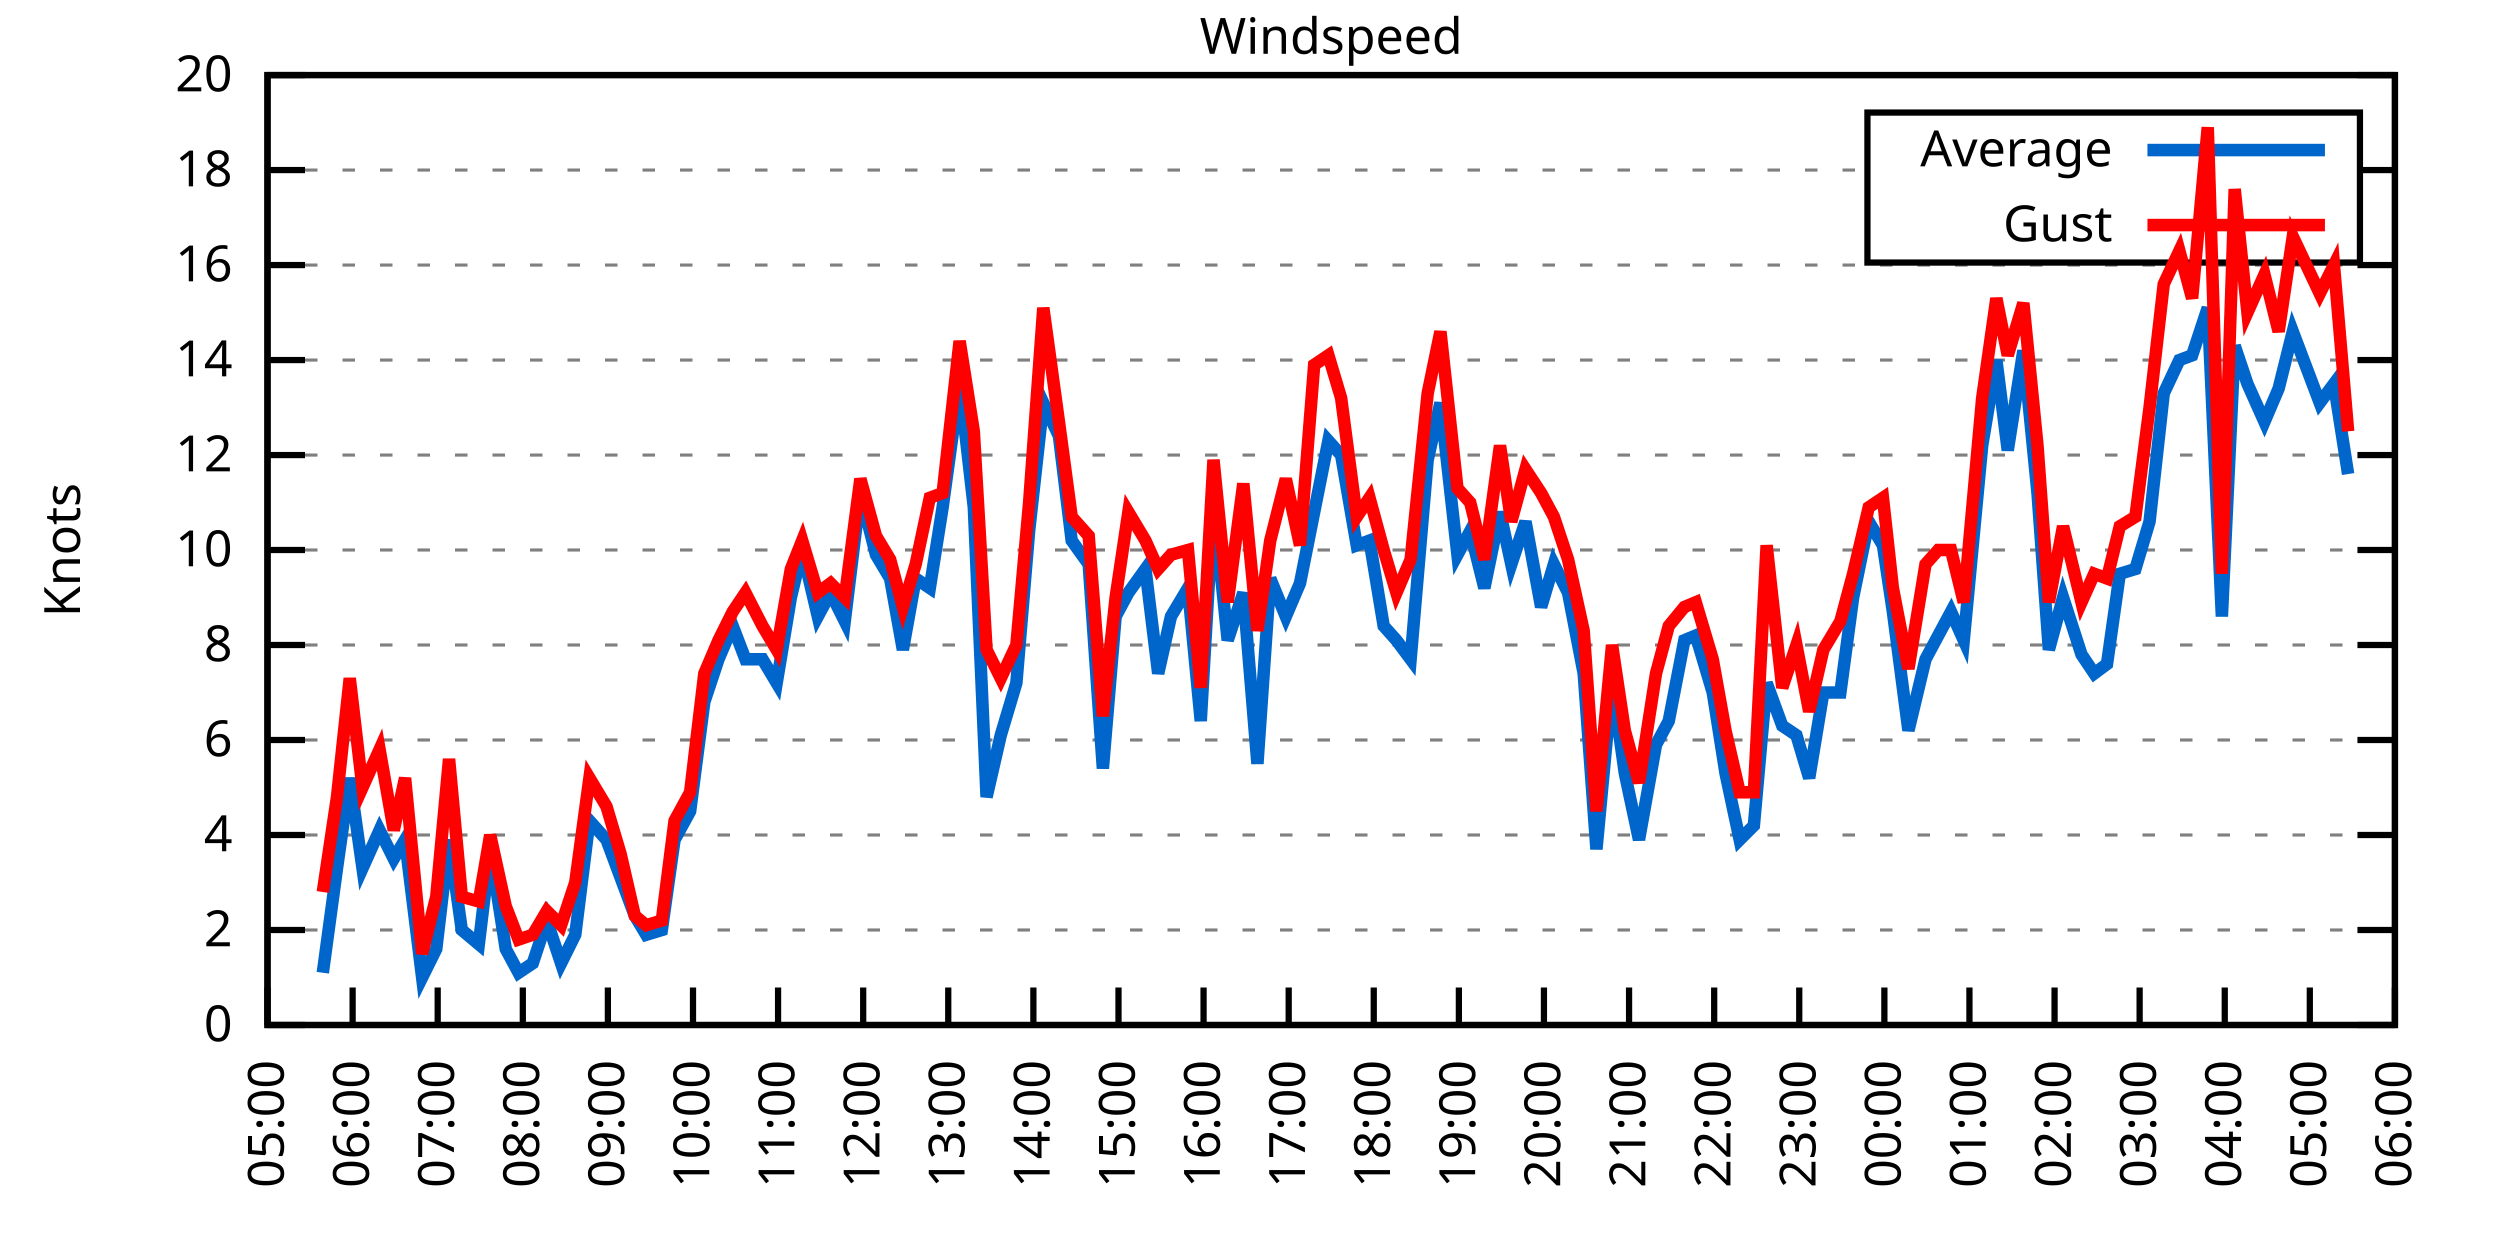
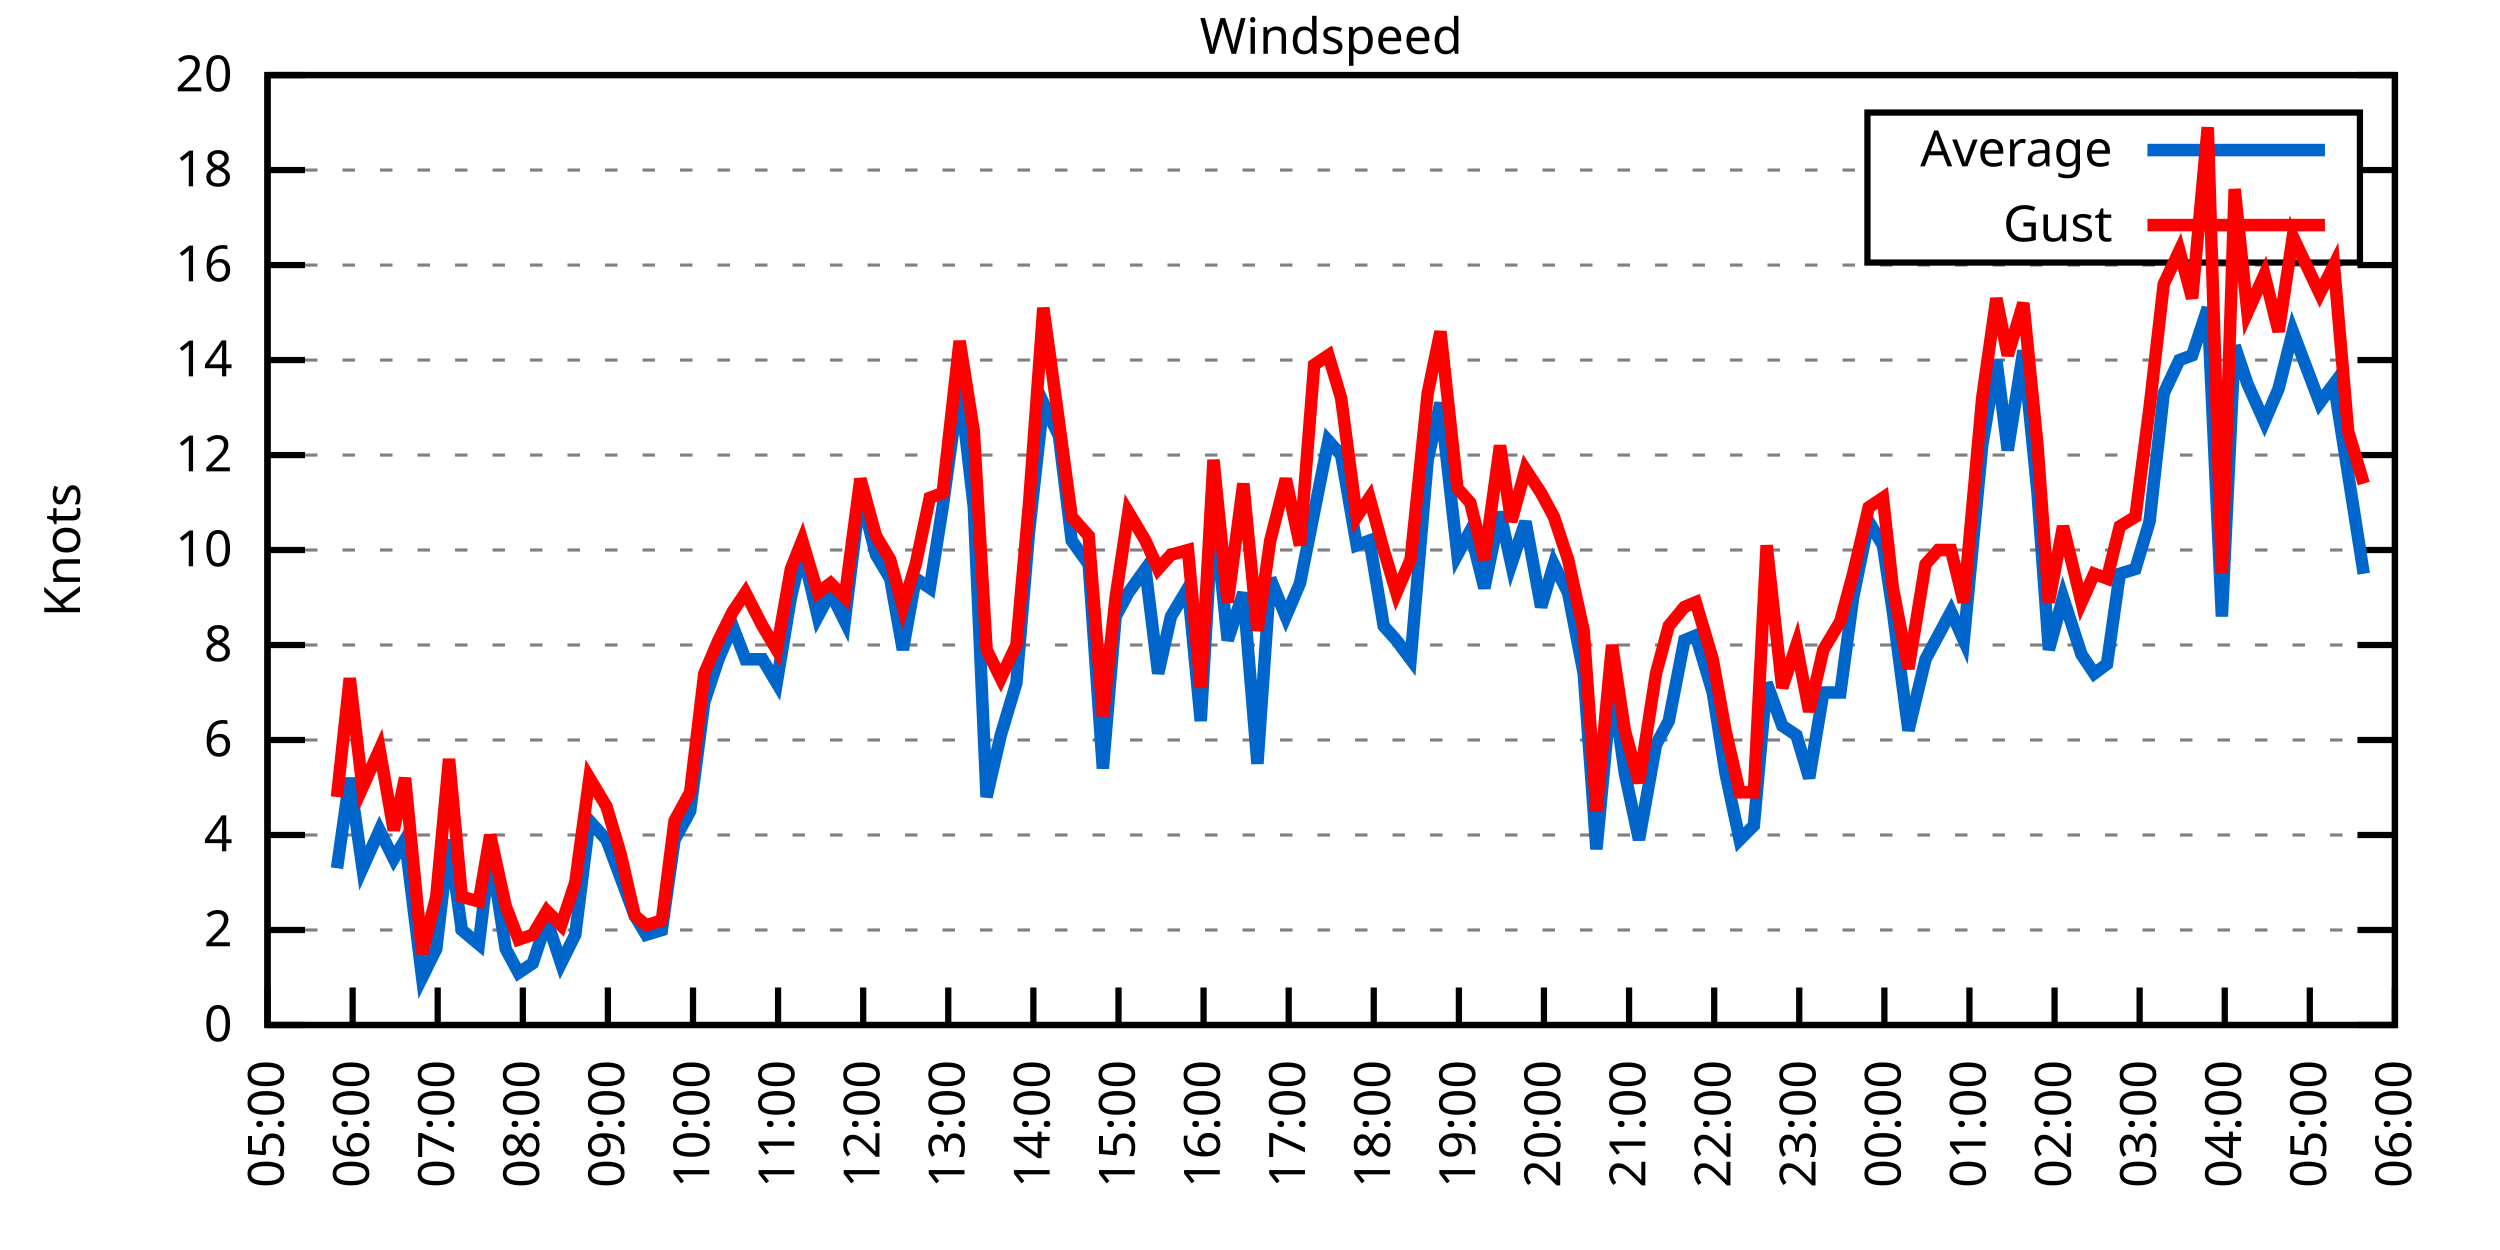
<svg xmlns="http://www.w3.org/2000/svg" xmlns:xlink="http://www.w3.org/1999/xlink" width="400" height="200" viewBox="0 0 400 200">
  <g id="gnuplot_canvas">
    <rect x="0" y="0" width="400" height="200" fill="none" />
    <defs>
      <circle id="gpDot" r="0.5" stroke-width="0.5" stroke="currentColor" />
      <path id="gpPt0" stroke-width="0.333" stroke="currentColor" d="M-1,0 h2 M0,-1 v2" />
      <path id="gpPt1" stroke-width="0.333" stroke="currentColor" d="M-1,-1 L1,1 M1,-1 L-1,1" />
      <path id="gpPt2" stroke-width="0.333" stroke="currentColor" d="M-1,0 L1,0 M0,-1 L0,1 M-1,-1 L1,1 M-1,1 L1,-1" />
      <rect id="gpPt3" stroke-width="0.333" stroke="currentColor" x="-1" y="-1" width="2" height="2" />
      <rect id="gpPt4" stroke-width="0.333" stroke="currentColor" fill="currentColor" x="-1" y="-1" width="2" height="2" />
      <circle id="gpPt5" stroke-width="0.333" stroke="currentColor" cx="0" cy="0" r="1" />
      <use xlink:href="#gpPt5" id="gpPt6" fill="currentColor" stroke="none" />
      <path id="gpPt7" stroke-width="0.333" stroke="currentColor" d="M0,-1.33 L-1.33,0.67 L1.33,0.67 z" />
      <use xlink:href="#gpPt7" id="gpPt8" fill="currentColor" stroke="none" />
      <use xlink:href="#gpPt7" id="gpPt9" stroke="currentColor" transform="rotate(180)" />
      <use xlink:href="#gpPt9" id="gpPt10" fill="currentColor" stroke="none" />
      <use xlink:href="#gpPt3" id="gpPt11" stroke="currentColor" transform="rotate(45)" />
      <use xlink:href="#gpPt11" id="gpPt12" fill="currentColor" stroke="none" />
      <path id="gpPt13" stroke-width="0.333" stroke="currentColor" d="M0,1.330 L1.265,0.411 L0.782,-1.067 L-0.782,-1.076 L-1.265,0.411 z" />
      <use xlink:href="#gpPt13" id="gpPt14" fill="currentColor" stroke="none" />
      <filter id="textbox" filterUnits="objectBoundingBox" x="0" y="0" height="1" width="1">
        <feFlood flood-color="white" flood-opacity="1" result="bgnd" />
        <feComposite in="SourceGraphic" in2="bgnd" operator="atop" />
      </filter>
      <filter id="greybox" filterUnits="objectBoundingBox" x="0" y="0" height="1" width="1">
        <feFlood flood-color="lightgrey" flood-opacity="1" result="grey" />
        <feComposite in="SourceGraphic" in2="grey" operator="atop" />
      </filter>
    </defs>
    <g fill="none" color="white" stroke="currentColor" stroke-width="1.00" stroke-linecap="butt" stroke-linejoin="miter">
</g>
    <g fill="none" color="black" stroke="currentColor" stroke-width="1.00" stroke-linecap="butt" stroke-linejoin="miter">
      <g stroke="none" shape-rendering="crispEdges">
        <polygon fill="rgb(255, 255, 255)" points="42.80,164.00 383.18,164.00 383.18,12.02 42.80,12.02 " />
      </g>
    </g>
    <g fill="none" color="black" stroke="currentColor" stroke-width="1.00" stroke-linecap="butt" stroke-linejoin="miter">
</g>
    <g fill="none" color="black" stroke="black" stroke-width="0.50" stroke-linecap="butt" stroke-linejoin="miter">
</g>
    <g fill="none" color="gray" stroke="currentColor" stroke-width="0.50" stroke-linecap="butt" stroke-linejoin="miter">
      <path stroke="gray" stroke-dasharray="2,4" class="gridline" d="M42.80,164.00 L383.19,164.00  " />
    </g>
    <g fill="none" color="gray" stroke="gray" stroke-width="1.00" stroke-linecap="butt" stroke-linejoin="miter">
</g>
    <g fill="none" color="black" stroke="currentColor" stroke-width="1.00" stroke-linecap="butt" stroke-linejoin="miter">
      <path stroke="black" d="M42.80,164.00 L48.80,164.00 M383.19,164.00 L377.19,164.00  " />
      <g transform="translate(37.20,166.60)" stroke="none" fill="black" font-family="Sans" font-size="8.00" text-anchor="end">
        <text>
          <tspan font-family="Sans"> 0</tspan>
        </text>
      </g>
    </g>
    <g fill="none" color="black" stroke="currentColor" stroke-width="1.00" stroke-linecap="butt" stroke-linejoin="miter">
</g>
    <g fill="none" color="black" stroke="black" stroke-width="0.50" stroke-linecap="butt" stroke-linejoin="miter">
</g>
    <g fill="none" color="gray" stroke="currentColor" stroke-width="0.50" stroke-linecap="butt" stroke-linejoin="miter">
      <path stroke="gray" stroke-dasharray="2,4" class="gridline" d="M42.80,148.80 L383.19,148.80  " />
    </g>
    <g fill="none" color="gray" stroke="gray" stroke-width="1.00" stroke-linecap="butt" stroke-linejoin="miter">
</g>
    <g fill="none" color="black" stroke="currentColor" stroke-width="1.00" stroke-linecap="butt" stroke-linejoin="miter">
      <path stroke="black" d="M42.80,148.80 L48.80,148.80 M383.19,148.80 L377.19,148.80  " />
      <g transform="translate(37.20,151.40)" stroke="none" fill="black" font-family="Sans" font-size="8.00" text-anchor="end">
        <text>
          <tspan font-family="Sans"> 2</tspan>
        </text>
      </g>
    </g>
    <g fill="none" color="black" stroke="currentColor" stroke-width="1.00" stroke-linecap="butt" stroke-linejoin="miter">
</g>
    <g fill="none" color="black" stroke="black" stroke-width="0.50" stroke-linecap="butt" stroke-linejoin="miter">
</g>
    <g fill="none" color="gray" stroke="currentColor" stroke-width="0.50" stroke-linecap="butt" stroke-linejoin="miter">
      <path stroke="gray" stroke-dasharray="2,4" class="gridline" d="M42.80,133.60 L383.19,133.60  " />
    </g>
    <g fill="none" color="gray" stroke="gray" stroke-width="1.00" stroke-linecap="butt" stroke-linejoin="miter">
</g>
    <g fill="none" color="black" stroke="currentColor" stroke-width="1.00" stroke-linecap="butt" stroke-linejoin="miter">
      <path stroke="black" d="M42.80,133.60 L48.80,133.60 M383.19,133.60 L377.19,133.60  " />
      <g transform="translate(37.20,136.20)" stroke="none" fill="black" font-family="Sans" font-size="8.00" text-anchor="end">
        <text>
          <tspan font-family="Sans"> 4</tspan>
        </text>
      </g>
    </g>
    <g fill="none" color="black" stroke="currentColor" stroke-width="1.00" stroke-linecap="butt" stroke-linejoin="miter">
</g>
    <g fill="none" color="black" stroke="black" stroke-width="0.50" stroke-linecap="butt" stroke-linejoin="miter">
</g>
    <g fill="none" color="gray" stroke="currentColor" stroke-width="0.50" stroke-linecap="butt" stroke-linejoin="miter">
      <path stroke="gray" stroke-dasharray="2,4" class="gridline" d="M42.80,118.40 L383.19,118.40  " />
    </g>
    <g fill="none" color="gray" stroke="gray" stroke-width="1.00" stroke-linecap="butt" stroke-linejoin="miter">
</g>
    <g fill="none" color="black" stroke="currentColor" stroke-width="1.00" stroke-linecap="butt" stroke-linejoin="miter">
      <path stroke="black" d="M42.80,118.40 L48.80,118.40 M383.19,118.40 L377.19,118.40  " />
      <g transform="translate(37.20,121.00)" stroke="none" fill="black" font-family="Sans" font-size="8.00" text-anchor="end">
        <text>
          <tspan font-family="Sans"> 6</tspan>
        </text>
      </g>
    </g>
    <g fill="none" color="black" stroke="currentColor" stroke-width="1.00" stroke-linecap="butt" stroke-linejoin="miter">
</g>
    <g fill="none" color="black" stroke="black" stroke-width="0.50" stroke-linecap="butt" stroke-linejoin="miter">
</g>
    <g fill="none" color="gray" stroke="currentColor" stroke-width="0.50" stroke-linecap="butt" stroke-linejoin="miter">
      <path stroke="gray" stroke-dasharray="2,4" class="gridline" d="M42.80,103.20 L383.19,103.20  " />
    </g>
    <g fill="none" color="gray" stroke="gray" stroke-width="1.00" stroke-linecap="butt" stroke-linejoin="miter">
</g>
    <g fill="none" color="black" stroke="currentColor" stroke-width="1.00" stroke-linecap="butt" stroke-linejoin="miter">
      <path stroke="black" d="M42.80,103.20 L48.80,103.20 M383.19,103.20 L377.19,103.20  " />
      <g transform="translate(37.20,105.80)" stroke="none" fill="black" font-family="Sans" font-size="8.00" text-anchor="end">
        <text>
          <tspan font-family="Sans"> 8</tspan>
        </text>
      </g>
    </g>
    <g fill="none" color="black" stroke="currentColor" stroke-width="1.00" stroke-linecap="butt" stroke-linejoin="miter">
</g>
    <g fill="none" color="black" stroke="black" stroke-width="0.50" stroke-linecap="butt" stroke-linejoin="miter">
</g>
    <g fill="none" color="gray" stroke="currentColor" stroke-width="0.50" stroke-linecap="butt" stroke-linejoin="miter">
      <path stroke="gray" stroke-dasharray="2,4" class="gridline" d="M42.80,88.00 L383.19,88.00  " />
    </g>
    <g fill="none" color="gray" stroke="gray" stroke-width="1.00" stroke-linecap="butt" stroke-linejoin="miter">
</g>
    <g fill="none" color="black" stroke="currentColor" stroke-width="1.00" stroke-linecap="butt" stroke-linejoin="miter">
      <path stroke="black" d="M42.80,88.00 L48.80,88.00 M383.19,88.00 L377.19,88.00  " />
      <g transform="translate(37.20,90.60)" stroke="none" fill="black" font-family="Sans" font-size="8.00" text-anchor="end">
        <text>
          <tspan font-family="Sans"> 10</tspan>
        </text>
      </g>
    </g>
    <g fill="none" color="black" stroke="currentColor" stroke-width="1.00" stroke-linecap="butt" stroke-linejoin="miter">
</g>
    <g fill="none" color="black" stroke="black" stroke-width="0.50" stroke-linecap="butt" stroke-linejoin="miter">
</g>
    <g fill="none" color="gray" stroke="currentColor" stroke-width="0.50" stroke-linecap="butt" stroke-linejoin="miter">
      <path stroke="gray" stroke-dasharray="2,4" class="gridline" d="M42.80,72.81 L383.19,72.81  " />
    </g>
    <g fill="none" color="gray" stroke="gray" stroke-width="1.00" stroke-linecap="butt" stroke-linejoin="miter">
</g>
    <g fill="none" color="black" stroke="currentColor" stroke-width="1.00" stroke-linecap="butt" stroke-linejoin="miter">
      <path stroke="black" d="M42.80,72.81 L48.80,72.81 M383.19,72.81 L377.19,72.81  " />
      <g transform="translate(37.20,75.41)" stroke="none" fill="black" font-family="Sans" font-size="8.00" text-anchor="end">
        <text>
          <tspan font-family="Sans"> 12</tspan>
        </text>
      </g>
    </g>
    <g fill="none" color="black" stroke="currentColor" stroke-width="1.00" stroke-linecap="butt" stroke-linejoin="miter">
</g>
    <g fill="none" color="black" stroke="black" stroke-width="0.50" stroke-linecap="butt" stroke-linejoin="miter">
</g>
    <g fill="none" color="gray" stroke="currentColor" stroke-width="0.50" stroke-linecap="butt" stroke-linejoin="miter">
      <path stroke="gray" stroke-dasharray="2,4" class="gridline" d="M42.80,57.61 L383.19,57.61  " />
    </g>
    <g fill="none" color="gray" stroke="gray" stroke-width="1.00" stroke-linecap="butt" stroke-linejoin="miter">
</g>
    <g fill="none" color="black" stroke="currentColor" stroke-width="1.00" stroke-linecap="butt" stroke-linejoin="miter">
      <path stroke="black" d="M42.80,57.61 L48.80,57.61 M383.19,57.61 L377.19,57.61  " />
      <g transform="translate(37.20,60.21)" stroke="none" fill="black" font-family="Sans" font-size="8.00" text-anchor="end">
        <text>
          <tspan font-family="Sans"> 14</tspan>
        </text>
      </g>
    </g>
    <g fill="none" color="black" stroke="currentColor" stroke-width="1.00" stroke-linecap="butt" stroke-linejoin="miter">
</g>
    <g fill="none" color="black" stroke="black" stroke-width="0.50" stroke-linecap="butt" stroke-linejoin="miter">
</g>
    <g fill="none" color="gray" stroke="currentColor" stroke-width="0.50" stroke-linecap="butt" stroke-linejoin="miter">
      <path stroke="gray" stroke-dasharray="2,4" class="gridline" d="M42.80,42.41 L383.19,42.41  " />
    </g>
    <g fill="none" color="gray" stroke="gray" stroke-width="1.00" stroke-linecap="butt" stroke-linejoin="miter">
</g>
    <g fill="none" color="black" stroke="currentColor" stroke-width="1.00" stroke-linecap="butt" stroke-linejoin="miter">
      <path stroke="black" d="M42.80,42.41 L48.80,42.41 M383.19,42.41 L377.19,42.41  " />
      <g transform="translate(37.20,45.01)" stroke="none" fill="black" font-family="Sans" font-size="8.00" text-anchor="end">
        <text>
          <tspan font-family="Sans"> 16</tspan>
        </text>
      </g>
    </g>
    <g fill="none" color="black" stroke="currentColor" stroke-width="1.00" stroke-linecap="butt" stroke-linejoin="miter">
</g>
    <g fill="none" color="black" stroke="black" stroke-width="0.50" stroke-linecap="butt" stroke-linejoin="miter">
</g>
    <g fill="none" color="gray" stroke="currentColor" stroke-width="0.50" stroke-linecap="butt" stroke-linejoin="miter">
      <path stroke="gray" stroke-dasharray="2,4" class="gridline" d="M42.80,27.21 L298.79,27.21 M377.59,27.21 L383.19,27.21  " />
    </g>
    <g fill="none" color="gray" stroke="gray" stroke-width="1.00" stroke-linecap="butt" stroke-linejoin="miter">
</g>
    <g fill="none" color="black" stroke="currentColor" stroke-width="1.00" stroke-linecap="butt" stroke-linejoin="miter">
      <path stroke="black" d="M42.80,27.21 L48.80,27.21 M383.19,27.21 L377.19,27.21  " />
      <g transform="translate(37.20,29.81)" stroke="none" fill="black" font-family="Sans" font-size="8.00" text-anchor="end">
        <text>
          <tspan font-family="Sans"> 18</tspan>
        </text>
      </g>
    </g>
    <g fill="none" color="black" stroke="currentColor" stroke-width="1.00" stroke-linecap="butt" stroke-linejoin="miter">
</g>
    <g fill="none" color="black" stroke="black" stroke-width="0.50" stroke-linecap="butt" stroke-linejoin="miter">
</g>
    <g fill="none" color="gray" stroke="currentColor" stroke-width="0.50" stroke-linecap="butt" stroke-linejoin="miter">
      <path stroke="gray" stroke-dasharray="2,4" class="gridline" d="M42.80,12.01 L383.19,12.01  " />
    </g>
    <g fill="none" color="gray" stroke="gray" stroke-width="1.00" stroke-linecap="butt" stroke-linejoin="miter">
</g>
    <g fill="none" color="black" stroke="currentColor" stroke-width="1.00" stroke-linecap="butt" stroke-linejoin="miter">
      <path stroke="black" d="M42.80,12.01 L48.80,12.01 M383.19,12.01 L377.19,12.01  " />
      <g transform="translate(37.20,14.61)" stroke="none" fill="black" font-family="Sans" font-size="8.00" text-anchor="end">
        <text>
          <tspan font-family="Sans"> 20</tspan>
        </text>
      </g>
    </g>
    <g fill="none" color="black" stroke="currentColor" stroke-width="1.00" stroke-linecap="butt" stroke-linejoin="miter">
      <path stroke="black" d="M42.80,164.00 L42.80,158.00  " />
      <g transform="translate(45.40,169.60) rotate(270.00)" stroke="none" fill="black" font-family="Sans" font-size="8.00" text-anchor="end">
        <text>
          <tspan font-family="Sans">05:00</tspan>
        </text>
      </g>
    </g>
    <g fill="none" color="black" stroke="currentColor" stroke-width="1.00" stroke-linecap="butt" stroke-linejoin="miter">
      <path stroke="black" d="M56.42,164.00 L56.42,158.00  " />
      <g transform="translate(59.02,169.60) rotate(270.00)" stroke="none" fill="black" font-family="Sans" font-size="8.00" text-anchor="end">
        <text>
          <tspan font-family="Sans">06:00</tspan>
        </text>
      </g>
    </g>
    <g fill="none" color="black" stroke="currentColor" stroke-width="1.00" stroke-linecap="butt" stroke-linejoin="miter">
      <path stroke="black" d="M70.03,164.00 L70.03,158.00  " />
      <g transform="translate(72.63,169.60) rotate(270.00)" stroke="none" fill="black" font-family="Sans" font-size="8.00" text-anchor="end">
        <text>
          <tspan font-family="Sans">07:00</tspan>
        </text>
      </g>
    </g>
    <g fill="none" color="black" stroke="currentColor" stroke-width="1.00" stroke-linecap="butt" stroke-linejoin="miter">
      <path stroke="black" d="M83.65,164.00 L83.65,158.00  " />
      <g transform="translate(86.25,169.60) rotate(270.00)" stroke="none" fill="black" font-family="Sans" font-size="8.00" text-anchor="end">
        <text>
          <tspan font-family="Sans">08:00</tspan>
        </text>
      </g>
    </g>
    <g fill="none" color="black" stroke="currentColor" stroke-width="1.00" stroke-linecap="butt" stroke-linejoin="miter">
      <path stroke="black" d="M97.26,164.00 L97.26,158.00  " />
      <g transform="translate(99.86,169.60) rotate(270.00)" stroke="none" fill="black" font-family="Sans" font-size="8.00" text-anchor="end">
        <text>
          <tspan font-family="Sans">09:00</tspan>
        </text>
      </g>
    </g>
    <g fill="none" color="black" stroke="currentColor" stroke-width="1.00" stroke-linecap="butt" stroke-linejoin="miter">
      <path stroke="black" d="M110.88,164.00 L110.88,158.00  " />
      <g transform="translate(113.48,169.60) rotate(270.00)" stroke="none" fill="black" font-family="Sans" font-size="8.00" text-anchor="end">
        <text>
          <tspan font-family="Sans">10:00</tspan>
        </text>
      </g>
    </g>
    <g fill="none" color="black" stroke="currentColor" stroke-width="1.00" stroke-linecap="butt" stroke-linejoin="miter">
      <path stroke="black" d="M124.49,164.00 L124.49,158.00  " />
      <g transform="translate(127.09,169.60) rotate(270.00)" stroke="none" fill="black" font-family="Sans" font-size="8.00" text-anchor="end">
        <text>
          <tspan font-family="Sans">11:00</tspan>
        </text>
      </g>
    </g>
    <g fill="none" color="black" stroke="currentColor" stroke-width="1.00" stroke-linecap="butt" stroke-linejoin="miter">
      <path stroke="black" d="M138.11,164.00 L138.11,158.00  " />
      <g transform="translate(140.71,169.60) rotate(270.00)" stroke="none" fill="black" font-family="Sans" font-size="8.00" text-anchor="end">
        <text>
          <tspan font-family="Sans">12:00</tspan>
        </text>
      </g>
    </g>
    <g fill="none" color="black" stroke="currentColor" stroke-width="1.00" stroke-linecap="butt" stroke-linejoin="miter">
      <path stroke="black" d="M151.72,164.00 L151.72,158.00  " />
      <g transform="translate(154.32,169.60) rotate(270.00)" stroke="none" fill="black" font-family="Sans" font-size="8.00" text-anchor="end">
        <text>
          <tspan font-family="Sans">13:00</tspan>
        </text>
      </g>
    </g>
    <g fill="none" color="black" stroke="currentColor" stroke-width="1.00" stroke-linecap="butt" stroke-linejoin="miter">
      <path stroke="black" d="M165.34,164.00 L165.34,158.00  " />
      <g transform="translate(167.94,169.60) rotate(270.00)" stroke="none" fill="black" font-family="Sans" font-size="8.00" text-anchor="end">
        <text>
          <tspan font-family="Sans">14:00</tspan>
        </text>
      </g>
    </g>
    <g fill="none" color="black" stroke="currentColor" stroke-width="1.00" stroke-linecap="butt" stroke-linejoin="miter">
      <path stroke="black" d="M178.96,164.00 L178.96,158.00  " />
      <g transform="translate(181.56,169.60) rotate(270.00)" stroke="none" fill="black" font-family="Sans" font-size="8.00" text-anchor="end">
        <text>
          <tspan font-family="Sans">15:00</tspan>
        </text>
      </g>
    </g>
    <g fill="none" color="black" stroke="currentColor" stroke-width="1.00" stroke-linecap="butt" stroke-linejoin="miter">
      <path stroke="black" d="M192.57,164.00 L192.57,158.00  " />
      <g transform="translate(195.17,169.60) rotate(270.00)" stroke="none" fill="black" font-family="Sans" font-size="8.00" text-anchor="end">
        <text>
          <tspan font-family="Sans">16:00</tspan>
        </text>
      </g>
    </g>
    <g fill="none" color="black" stroke="currentColor" stroke-width="1.00" stroke-linecap="butt" stroke-linejoin="miter">
      <path stroke="black" d="M206.19,164.00 L206.19,158.00  " />
      <g transform="translate(208.79,169.60) rotate(270.00)" stroke="none" fill="black" font-family="Sans" font-size="8.00" text-anchor="end">
        <text>
          <tspan font-family="Sans">17:00</tspan>
        </text>
      </g>
    </g>
    <g fill="none" color="black" stroke="currentColor" stroke-width="1.00" stroke-linecap="butt" stroke-linejoin="miter">
      <path stroke="black" d="M219.80,164.00 L219.80,158.00  " />
      <g transform="translate(222.40,169.60) rotate(270.00)" stroke="none" fill="black" font-family="Sans" font-size="8.00" text-anchor="end">
        <text>
          <tspan font-family="Sans">18:00</tspan>
        </text>
      </g>
    </g>
    <g fill="none" color="black" stroke="currentColor" stroke-width="1.00" stroke-linecap="butt" stroke-linejoin="miter">
      <path stroke="black" d="M233.42,164.00 L233.42,158.00  " />
      <g transform="translate(236.02,169.60) rotate(270.00)" stroke="none" fill="black" font-family="Sans" font-size="8.00" text-anchor="end">
        <text>
          <tspan font-family="Sans">19:00</tspan>
        </text>
      </g>
    </g>
    <g fill="none" color="black" stroke="currentColor" stroke-width="1.00" stroke-linecap="butt" stroke-linejoin="miter">
      <path stroke="black" d="M247.03,164.00 L247.03,158.00  " />
      <g transform="translate(249.63,169.60) rotate(270.00)" stroke="none" fill="black" font-family="Sans" font-size="8.00" text-anchor="end">
        <text>
          <tspan font-family="Sans">20:00</tspan>
        </text>
      </g>
    </g>
    <g fill="none" color="black" stroke="currentColor" stroke-width="1.00" stroke-linecap="butt" stroke-linejoin="miter">
      <path stroke="black" d="M260.65,164.00 L260.65,158.00  " />
      <g transform="translate(263.25,169.60) rotate(270.00)" stroke="none" fill="black" font-family="Sans" font-size="8.00" text-anchor="end">
        <text>
          <tspan font-family="Sans">21:00</tspan>
        </text>
      </g>
    </g>
    <g fill="none" color="black" stroke="currentColor" stroke-width="1.00" stroke-linecap="butt" stroke-linejoin="miter">
      <path stroke="black" d="M274.27,164.00 L274.27,158.00  " />
      <g transform="translate(276.87,169.60) rotate(270.00)" stroke="none" fill="black" font-family="Sans" font-size="8.00" text-anchor="end">
        <text>
          <tspan font-family="Sans">22:00</tspan>
        </text>
      </g>
    </g>
    <g fill="none" color="black" stroke="currentColor" stroke-width="1.00" stroke-linecap="butt" stroke-linejoin="miter">
      <path stroke="black" d="M287.88,164.00 L287.88,158.00  " />
      <g transform="translate(290.48,169.60) rotate(270.00)" stroke="none" fill="black" font-family="Sans" font-size="8.00" text-anchor="end">
        <text>
          <tspan font-family="Sans">23:00</tspan>
        </text>
      </g>
    </g>
    <g fill="none" color="black" stroke="currentColor" stroke-width="1.00" stroke-linecap="butt" stroke-linejoin="miter">
      <path stroke="black" d="M301.50,164.00 L301.50,158.00  " />
      <g transform="translate(304.10,169.60) rotate(270.00)" stroke="none" fill="black" font-family="Sans" font-size="8.00" text-anchor="end">
        <text>
          <tspan font-family="Sans">00:00</tspan>
        </text>
      </g>
    </g>
    <g fill="none" color="black" stroke="currentColor" stroke-width="1.00" stroke-linecap="butt" stroke-linejoin="miter">
      <path stroke="black" d="M315.11,164.00 L315.11,158.00  " />
      <g transform="translate(317.71,169.60) rotate(270.00)" stroke="none" fill="black" font-family="Sans" font-size="8.00" text-anchor="end">
        <text>
          <tspan font-family="Sans">01:00</tspan>
        </text>
      </g>
    </g>
    <g fill="none" color="black" stroke="currentColor" stroke-width="1.00" stroke-linecap="butt" stroke-linejoin="miter">
      <path stroke="black" d="M328.73,164.00 L328.73,158.00  " />
      <g transform="translate(331.33,169.60) rotate(270.00)" stroke="none" fill="black" font-family="Sans" font-size="8.00" text-anchor="end">
        <text>
          <tspan font-family="Sans">02:00</tspan>
        </text>
      </g>
    </g>
    <g fill="none" color="black" stroke="currentColor" stroke-width="1.00" stroke-linecap="butt" stroke-linejoin="miter">
      <path stroke="black" d="M342.34,164.00 L342.34,158.00  " />
      <g transform="translate(344.94,169.60) rotate(270.00)" stroke="none" fill="black" font-family="Sans" font-size="8.00" text-anchor="end">
        <text>
          <tspan font-family="Sans">03:00</tspan>
        </text>
      </g>
    </g>
    <g fill="none" color="black" stroke="currentColor" stroke-width="1.00" stroke-linecap="butt" stroke-linejoin="miter">
      <path stroke="black" d="M355.96,164.00 L355.96,158.00  " />
      <g transform="translate(358.56,169.60) rotate(270.00)" stroke="none" fill="black" font-family="Sans" font-size="8.00" text-anchor="end">
        <text>
          <tspan font-family="Sans">04:00</tspan>
        </text>
      </g>
    </g>
    <g fill="none" color="black" stroke="currentColor" stroke-width="1.00" stroke-linecap="butt" stroke-linejoin="miter">
      <path stroke="black" d="M369.57,164.00 L369.57,158.00  " />
      <g transform="translate(372.17,169.60) rotate(270.00)" stroke="none" fill="black" font-family="Sans" font-size="8.00" text-anchor="end">
        <text>
          <tspan font-family="Sans">05:00</tspan>
        </text>
      </g>
    </g>
    <g fill="none" color="black" stroke="currentColor" stroke-width="1.00" stroke-linecap="butt" stroke-linejoin="miter">
      <path stroke="black" d="M383.19,164.00 L383.19,158.00  " />
      <g transform="translate(385.79,169.60) rotate(270.00)" stroke="none" fill="black" font-family="Sans" font-size="8.00" text-anchor="end">
        <text>
          <tspan font-family="Sans">06:00</tspan>
        </text>
      </g>
    </g>
    <g fill="none" color="black" stroke="currentColor" stroke-width="1.00" stroke-linecap="butt" stroke-linejoin="miter">
</g>
    <g fill="none" color="black" stroke="currentColor" stroke-width="1.00" stroke-linecap="butt" stroke-linejoin="miter">
      <path stroke="black" d="M42.80,12.01 L42.80,164.00 L383.19,164.00 L383.19,12.01 L42.80,12.01 Z  " />
    </g>
    <g fill="none" color="black" stroke="currentColor" stroke-width="1.00" stroke-linecap="butt" stroke-linejoin="miter">
</g>
    <g fill="none" color="black" stroke="currentColor" stroke-width="1.00" stroke-linecap="butt" stroke-linejoin="miter">
      <path stroke="black" d="M298.79,42.01 L298.79,18.01 L377.59,18.01 L377.59,42.01 L298.79,42.01 Z  " />
    </g>
    <g id="Windspeed_plot_1">
      <g fill="none" color="white" stroke="black" stroke-width="2.00" stroke-linecap="butt" stroke-linejoin="miter">
</g>
      <g fill="none" color="black" stroke="currentColor" stroke-width="2.00" stroke-linecap="butt" stroke-linejoin="miter">
        <g transform="translate(337.99,26.61)" stroke="none" fill="black" font-family="Sans" font-size="8.00" text-anchor="end">
          <text>
            <tspan font-family="Sans">Average</tspan>
          </text>
        </g>
      </g>
      <g fill="none" color="black" stroke="currentColor" stroke-width="2.00" stroke-linecap="butt" stroke-linejoin="miter">
-         <path stroke="rgb(  0, 102, 204)" d="M343.59,24.01 L371.99,24.01 M51.65,155.64 L53.92,138.92 L55.96,124.48 L58.00,138.92 L60.73,132.84 L63.00,137.40   L64.81,134.36 L67.54,156.40 L69.80,151.84 L71.85,134.36 L73.89,148.80 L76.61,151.08 L78.43,135.88 L80.92,151.84   L82.97,155.64 L85.24,154.12 L87.50,147.28 L89.77,154.12 L92.04,149.56 L94.31,131.32 L97.04,134.36 L99.30,140.44   L101.57,146.52 L103.39,149.56 L105.89,148.80 L107.93,134.36 L110.42,129.80 L112.69,112.32 L114.96,105.48 L117.23,100.16   L119.27,105.48 L122.00,105.48 L124.27,109.28 L126.54,95.60 L128.35,88.00 L130.85,98.64 L132.89,94.84 L135.16,99.40   L137.66,78.89 L140.15,88.76 L142.42,92.56 L144.46,103.96 L146.51,92.56 L148.77,94.08 L150.82,81.17 L153.54,61.41   L155.81,81.17 L157.85,127.52 L160.12,117.64 L162.62,109.28 L164.66,84.97 L166.93,64.45 L169.43,69.77 L171.47,86.49   L174.19,90.28 L176.46,122.96 L178.50,98.64 L180.54,94.84 L183.27,91.04 L185.31,107.76 L187.35,98.64 L190.08,94.08   L192.12,115.36 L194.16,80.41 L196.43,102.44 L198.93,94.84 L201.19,122.20 L203.24,92.56 L205.73,98.64 L208.00,93.32   L210.27,81.93 L212.54,70.53 L214.58,72.81 L217.08,87.25 L219.12,86.49 L221.39,100.16 L223.43,102.44 L225.70,105.48   L228.43,73.57 L230.47,64.45 L233.19,88.76 L235.23,84.97 L237.50,94.08 L240.00,81.93 L241.81,90.28 L244.08,83.45   L246.58,97.12 L248.62,90.28 L250.89,94.84 L253.39,107.76 L255.43,135.88 L257.93,109.28 L259.97,123.72 L262.24,134.36   L264.96,119.16 L267.00,115.36 L269.50,102.44 L271.32,101.68 L274.04,110.80 L276.08,123.72 L278.35,134.36 L280.62,132.08   L282.66,109.28 L285.16,116.12 L287.43,117.64 L289.47,124.48 L291.74,110.80 L294.46,110.80 L296.50,95.60 L299.00,83.45   L301.27,87.25 L302.86,97.88 L305.35,116.88 L308.08,105.48 L310.12,101.68 L312.16,97.88 L314.20,102.44 L317.15,71.29   L319.42,57.61 L321.24,72.05 L323.74,56.09 L326.00,78.89 L327.82,103.96 L330.09,95.60 L333.04,104.72 L335.08,107.76   L337.12,106.24 L339.17,91.80 L341.66,91.04 L343.93,83.45 L346.20,62.93 L348.70,57.61 L350.74,56.85 L353.24,49.25   L355.50,98.64 L357.55,55.33 L359.59,61.41 L362.31,67.49 L364.58,62.17 L366.85,53.05 L371.16,64.45 L373.43,61.41   L375.70,75.85  " />
+         <path stroke="rgb(  0, 102, 204)" d="M343.59,24.01 L371.99,24.01 M53.92,138.92 L55.96,124.48 L58.00,138.92 L60.73,132.84 L63.00,137.40 L64.81,134.36   L67.54,156.40 L69.80,151.84 L71.85,134.36 L73.89,148.80 L76.61,151.08 L78.43,135.88 L80.92,151.84 L82.97,155.64   L85.24,154.12 L87.50,147.28 L89.77,154.12 L92.04,149.56 L94.31,131.32 L97.04,134.36 L99.30,140.44 L101.57,146.52   L103.39,149.56 L105.89,148.80 L107.93,134.36 L110.42,129.80 L112.69,112.32 L114.96,105.48 L117.23,100.16 L119.27,105.48   L122.00,105.48 L124.27,109.28 L126.54,95.60 L128.35,88.00 L130.85,98.64 L132.89,94.84 L135.16,99.40 L137.66,78.89   L140.15,88.76 L142.42,92.56 L144.46,103.96 L146.51,92.56 L148.77,94.08 L150.82,81.17 L153.54,61.41 L155.81,81.17   L157.85,127.52 L160.12,117.64 L162.62,109.28 L164.66,84.97 L166.93,64.45 L169.43,69.77 L171.47,86.49 L174.19,90.28   L176.46,122.96 L178.50,98.64 L180.54,94.84 L183.27,91.04 L185.31,107.76 L187.35,98.64 L190.08,94.08 L192.12,115.36   L194.16,80.41 L196.43,102.44 L198.93,94.84 L201.19,122.20 L203.24,92.56 L205.73,98.64 L208.00,93.32 L210.27,81.93   L212.54,70.53 L214.58,72.81 L217.08,87.25 L219.12,86.49 L221.39,100.16 L223.43,102.44 L225.70,105.48 L228.43,73.57   L230.47,64.45 L233.19,88.76 L235.23,84.97 L237.50,94.08 L240.00,81.93 L241.81,90.28 L244.08,83.45 L246.58,97.12   L248.62,90.28 L250.89,94.84 L253.39,107.76 L255.43,135.88 L257.93,109.28 L259.97,123.72 L262.24,134.36 L264.96,119.16   L267.00,115.36 L269.50,102.44 L271.32,101.68 L274.04,110.80 L276.08,123.72 L278.35,134.36 L280.62,132.08 L282.66,109.28   L285.16,116.12 L287.43,117.64 L289.47,124.48 L291.74,110.80 L294.46,110.80 L296.50,95.60 L299.00,83.45 L301.27,87.25   L302.86,97.88 L305.35,116.88 L308.08,105.48 L310.12,101.68 L312.16,97.88 L314.20,102.44 L317.15,71.29 L319.42,57.61   L321.24,72.05 L323.74,56.09 L326.00,78.89 L327.82,103.96 L330.09,95.60 L333.04,104.72 L335.08,107.76 L337.12,106.24   L339.17,91.80 L341.66,91.04 L343.93,83.45 L346.20,62.93 L348.70,57.61 L350.74,56.85 L353.24,49.25 L355.50,98.64   L357.55,55.33 L359.59,61.41 L362.31,67.49 L364.58,62.17 L366.85,53.05 L371.16,64.45 L373.43,61.41 L375.70,75.85   L378.20,91.80  " />
      </g>
    </g>
    <g id="Windspeed_plot_2">
      <g fill="none" color="black" stroke="currentColor" stroke-width="2.00" stroke-linecap="butt" stroke-linejoin="miter">
        <g transform="translate(337.99,38.61)" stroke="none" fill="black" font-family="Sans" font-size="8.00" text-anchor="end">
          <text>
            <tspan font-family="Sans">Gust</tspan>
          </text>
        </g>
      </g>
      <g fill="none" color="black" stroke="currentColor" stroke-width="2.00" stroke-linecap="butt" stroke-linejoin="miter">
-         <path stroke="rgb(255,   0,   0)" d="M343.59,36.01 L371.99,36.01 M51.65,142.72 L53.92,127.52 L55.96,108.52 L58.00,126.00 L60.73,119.92 L63.00,132.84   L64.81,124.48 L67.54,152.60 L69.80,143.48 L71.85,121.44 L73.89,143.48 L76.61,144.24 L78.43,133.60 L80.92,145.00   L82.97,150.32 L85.24,149.56 L87.50,145.76 L89.77,148.04 L92.04,141.20 L94.31,124.48 L97.04,129.04 L99.30,136.64   L101.57,146.52 L103.39,148.04 L105.89,147.28 L107.93,131.32 L110.42,126.76 L112.69,107.76 L114.96,102.44 L117.23,97.88   L119.27,94.84 L122.00,100.16 L124.27,103.96 L126.54,91.04 L128.35,86.49 L130.85,94.84 L132.89,93.32 L135.16,95.60   L137.66,76.61 L140.15,85.73 L142.42,89.52 L144.46,97.12 L146.51,90.28 L148.77,79.65 L150.82,78.89 L153.54,54.57   L155.81,69.01 L157.85,103.96 L160.12,108.52 L162.62,103.20 L164.66,80.41 L166.93,49.25 L169.43,67.49 L171.47,82.69   L174.19,85.73 L176.46,114.60 L178.50,95.60 L180.54,81.93 L183.27,86.49 L185.31,91.04 L187.35,88.76 L190.08,88.00   L192.12,110.04 L194.16,73.57 L196.43,96.36 L198.93,77.37 L201.19,100.92 L203.24,86.49 L205.73,76.61 L208.00,87.25   L210.27,58.37 L212.54,56.85 L214.58,63.69 L217.08,82.69 L219.12,79.65 L221.39,88.00 L223.43,94.84 L225.70,89.52   L228.43,62.93 L230.47,53.05 L233.19,78.13 L235.23,80.41 L237.50,89.52 L240.00,71.29 L241.81,83.45 L244.08,75.09   L246.58,78.89 L248.62,82.69 L250.89,89.52 L253.39,100.92 L255.43,129.80 L257.93,103.20 L259.97,116.88 L262.24,125.24   L264.96,107.76 L267.00,100.16 L269.50,97.12 L271.32,96.36 L274.04,105.48 L276.08,116.88 L278.35,126.76 L280.62,126.76   L282.66,87.25 L285.16,110.04 L287.43,103.20 L289.47,113.84 L291.74,103.96 L294.46,99.40 L296.50,91.80 L299.00,81.17   L301.27,79.65 L302.86,94.08 L305.35,107.00 L308.08,90.28 L310.12,88.00 L312.16,88.00 L314.20,96.36 L317.15,63.69   L319.42,47.73 L321.24,56.85 L323.74,48.49 L326.00,71.29 L327.82,96.36 L330.09,84.21 L333.04,96.36 L335.08,91.80   L337.12,92.56 L339.17,84.21 L341.66,82.69 L343.93,65.21 L346.20,45.45 L348.70,40.13 L350.74,47.73 L353.24,20.37   L355.50,91.80 L357.55,30.25 L359.59,50.01 L362.31,43.93 L364.58,53.05 L366.85,37.85 L371.16,46.97 L373.43,42.41   L375.70,69.01  " />
+         <path stroke="rgb(255,   0,   0)" d="M343.59,36.01 L371.99,36.01 M53.92,127.52 L55.96,108.52 L58.00,126.00 L60.73,119.92 L63.00,132.84 L64.81,124.48   L67.54,152.60 L69.80,143.48 L71.85,121.44 L73.89,143.48 L76.61,144.24 L78.43,133.60 L80.92,145.00 L82.97,150.32   L85.24,149.56 L87.50,145.76 L89.77,148.04 L92.04,141.20 L94.31,124.48 L97.04,129.04 L99.30,136.64 L101.57,146.52   L103.39,148.04 L105.89,147.28 L107.93,131.32 L110.42,126.76 L112.69,107.76 L114.96,102.44 L117.23,97.88 L119.27,94.84   L122.00,100.16 L124.27,103.96 L126.54,91.04 L128.35,86.49 L130.85,94.84 L132.89,93.32 L135.16,95.60 L137.66,76.61   L140.15,85.73 L142.42,89.52 L144.46,97.12 L146.51,90.28 L148.77,79.65 L150.82,78.89 L153.54,54.57 L155.81,69.01   L157.85,103.96 L160.12,108.52 L162.62,103.20 L164.66,80.41 L166.93,49.25 L169.43,67.49 L171.47,82.69 L174.19,85.73   L176.46,114.60 L178.50,95.60 L180.54,81.93 L183.27,86.49 L185.31,91.04 L187.35,88.76 L190.08,88.00 L192.12,110.04   L194.16,73.57 L196.43,96.36 L198.93,77.37 L201.19,100.92 L203.24,86.49 L205.73,76.61 L208.00,87.25 L210.27,58.37   L212.54,56.85 L214.58,63.69 L217.08,82.69 L219.12,79.65 L221.39,88.00 L223.43,94.84 L225.70,89.52 L228.43,62.93   L230.47,53.05 L233.19,78.13 L235.23,80.41 L237.50,89.52 L240.00,71.29 L241.81,83.45 L244.08,75.09 L246.58,78.89   L248.62,82.69 L250.89,89.52 L253.39,100.92 L255.43,129.80 L257.93,103.20 L259.97,116.88 L262.24,125.24 L264.96,107.76   L267.00,100.16 L269.50,97.12 L271.32,96.36 L274.04,105.48 L276.08,116.88 L278.35,126.76 L280.62,126.76 L282.66,87.25   L285.16,110.04 L287.43,103.20 L289.47,113.84 L291.74,103.96 L294.46,99.40 L296.50,91.80 L299.00,81.17 L301.27,79.65   L302.86,94.08 L305.35,107.00 L308.08,90.28 L310.12,88.00 L312.16,88.00 L314.20,96.36 L317.15,63.69 L319.42,47.73   L321.24,56.85 L323.74,48.49 L326.00,71.29 L327.82,96.36 L330.09,84.21 L333.04,96.36 L335.08,91.80 L337.12,92.56   L339.17,84.21 L341.66,82.69 L343.93,65.21 L346.20,45.45 L348.70,40.13 L350.74,47.73 L353.24,20.37 L355.50,91.80   L357.55,30.25 L359.59,50.01 L362.31,43.93 L364.58,53.05 L366.85,37.85 L371.16,46.97 L373.43,42.41 L375.70,69.01   L378.20,77.37  " />
      </g>
    </g>
    <g fill="none" color="black" stroke="currentColor" stroke-width="2.00" stroke-linecap="butt" stroke-linejoin="miter">
</g>
    <g fill="none" color="black" stroke="black" stroke-width="1.00" stroke-linecap="butt" stroke-linejoin="miter">
</g>
    <g fill="none" color="black" stroke="currentColor" stroke-width="1.00" stroke-linecap="butt" stroke-linejoin="miter">
      <path stroke="black" d="M42.80,12.01 L42.80,164.00 L383.19,164.00 L383.19,12.01 L42.80,12.01 Z  " />
      <g transform="translate(12.80,88.01) rotate(270.00)" stroke="none" fill="black" font-family="Sans" font-size="8.00" text-anchor="middle">
        <text>
          <tspan font-family="Sans">Knots</tspan>
        </text>
      </g>
    </g>
    <g fill="none" color="black" stroke="currentColor" stroke-width="1.00" stroke-linecap="butt" stroke-linejoin="miter">
</g>
    <g fill="none" color="black" stroke="currentColor" stroke-width="1.00" stroke-linecap="butt" stroke-linejoin="miter">
      <g transform="translate(212.99,8.61)" stroke="none" fill="black" font-family="Sans" font-size="8.00" text-anchor="middle">
        <text>
          <tspan font-family="Sans">Windspeed</tspan>
        </text>
      </g>
    </g>
    <g fill="none" color="black" stroke="currentColor" stroke-width="1.00" stroke-linecap="butt" stroke-linejoin="miter">
</g>
  </g>
</svg>
